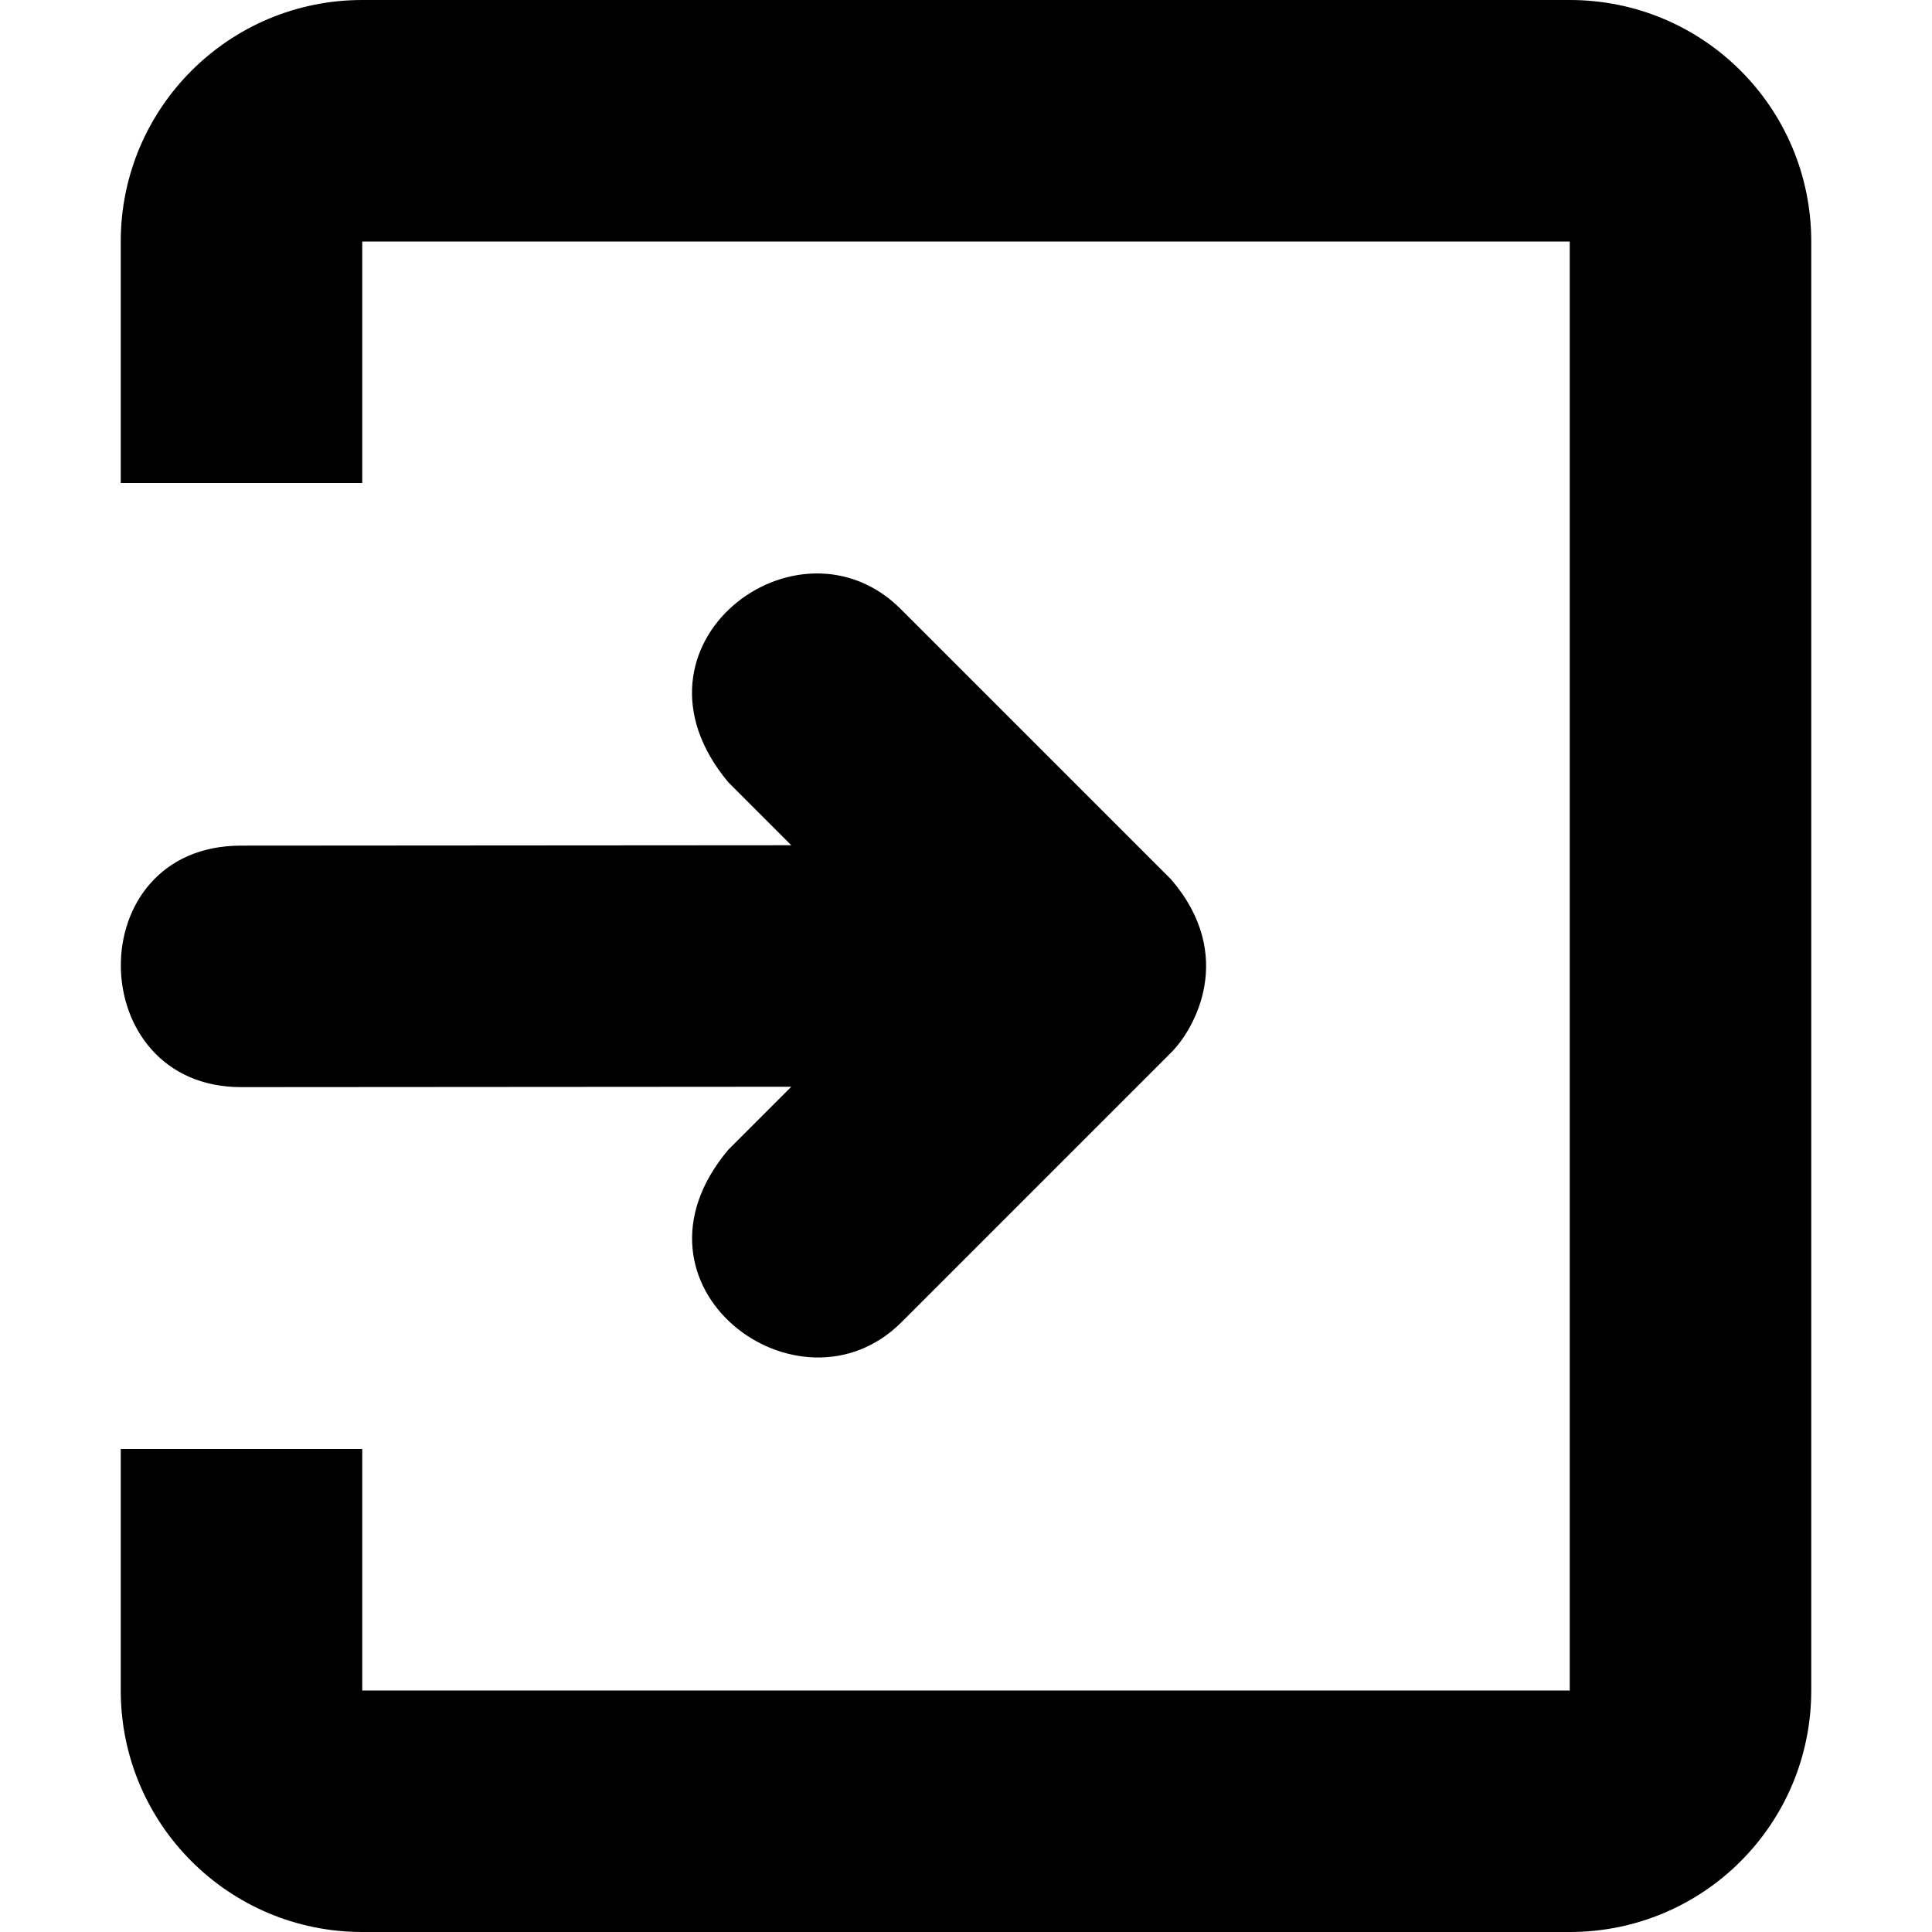
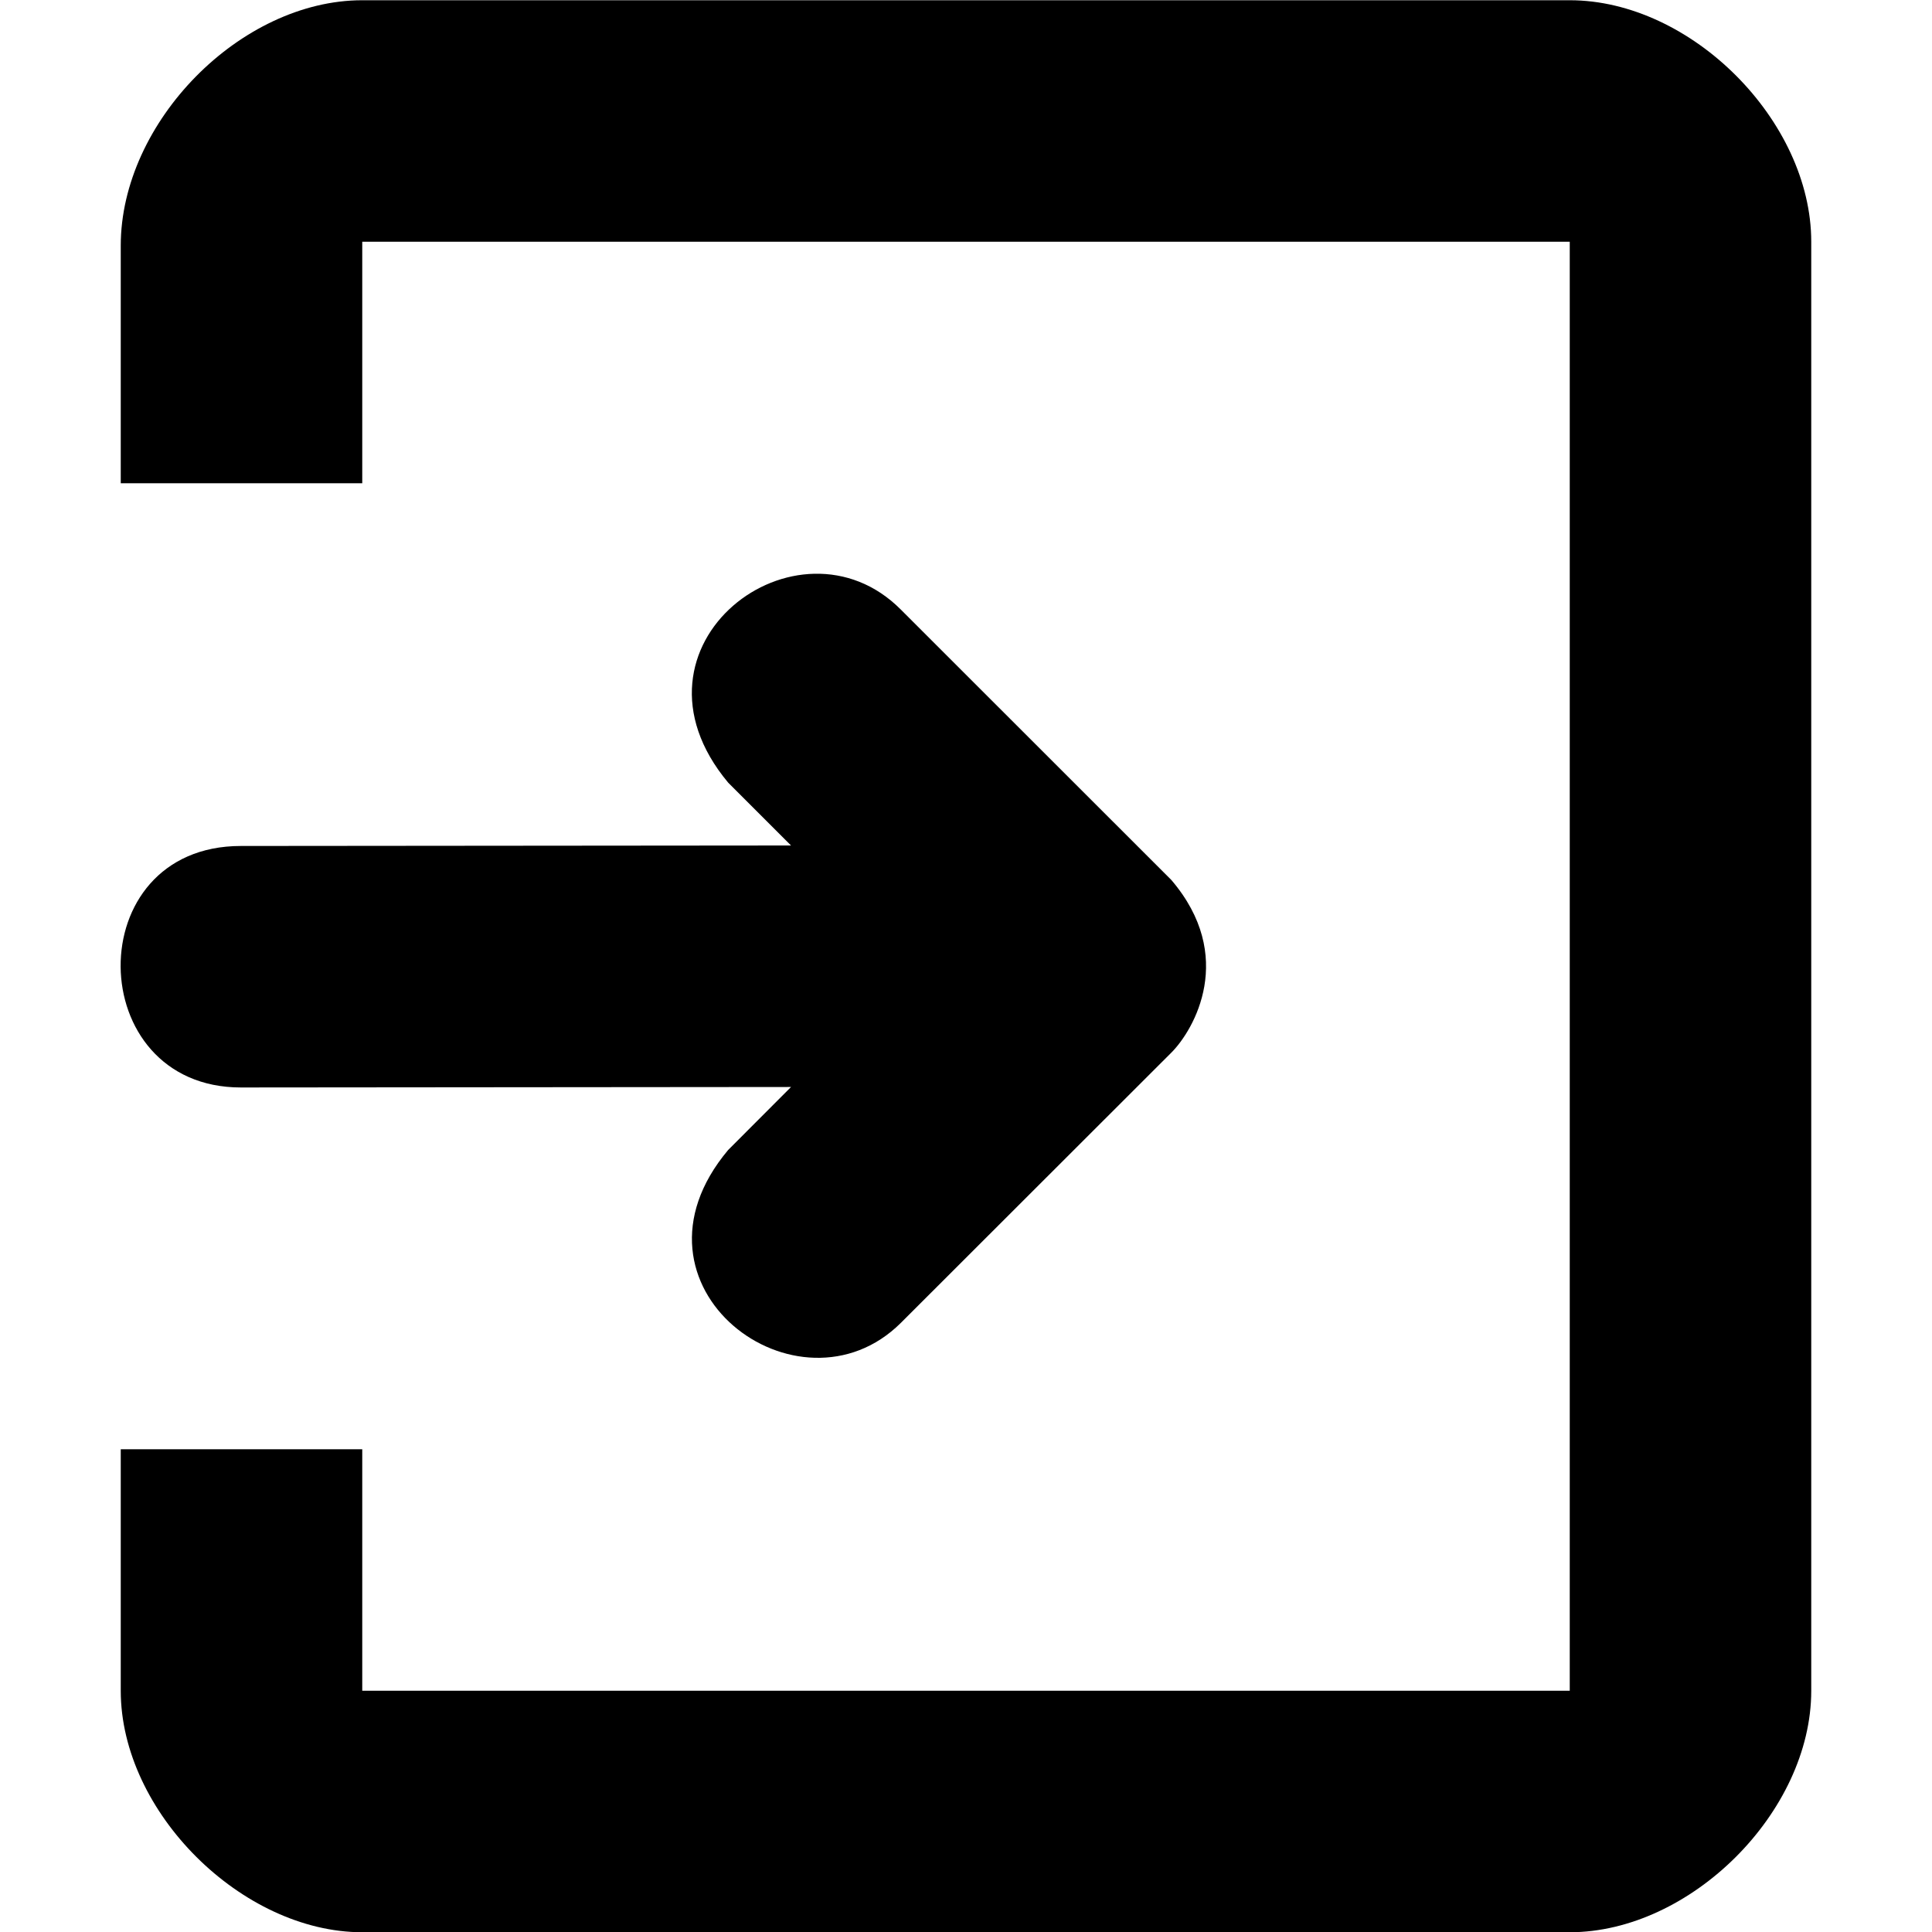
- <svg xmlns="http://www.w3.org/2000/svg" viewBox="0 0 512 512">
-   <path class="lexicon-icon-outline lx-sign-in-border" d="M416,0H96C60.7,0,32,28.6,32,64v64h64V64h320v384H96v-64H32v64c0,35.4,28.7,64,64,64h320c35.4,0,64-28.6,64-64V64C480,28.6,451.4,0,416,0z" />
-   <path class="lexicon-icon-outline lx-sign-in-arrow-right" d="M310.4,233.1l-71.6-71.6c-27.2-27.4-76.2,9.4-45.8,45.8l16.7,16.7l-145.8,0.1c-43,0-42,64,0,64l145.8-0.1L193,304.7c-30.4,36.2,18.8,72.6,45.8,45.8l71.6-71.6C316.5,272.8,327.7,253.3,310.4,233.1z" />
+ <svg xmlns="http://www.w3.org/2000/svg" viewBox="0 0 16 16">
+   <path class="lexicon-icon-outline" d="M3 2.002h10v12H3v-2H1v2c0 1.006 1.006 2 2 2h10c1 0 2-.995 2-2v-12c0-1-.992-2-2-2H3c-1.008 0-2 1.008-2 2.032v1.968h2v-2Z" />
+   <path class="lexicon-icon-outline" d="M9.7 7.287 7.461 5.049c-.85-.856-2.381.294-1.431 1.432l.521.521-4.556.004c-1.344 0-1.312 2 0 2l4.556-.004-.521.522c-.95 1.132.587 2.269 1.43 1.432L9.7 8.718c.19-.19.54-.8 0-1.431Z" />
</svg>
